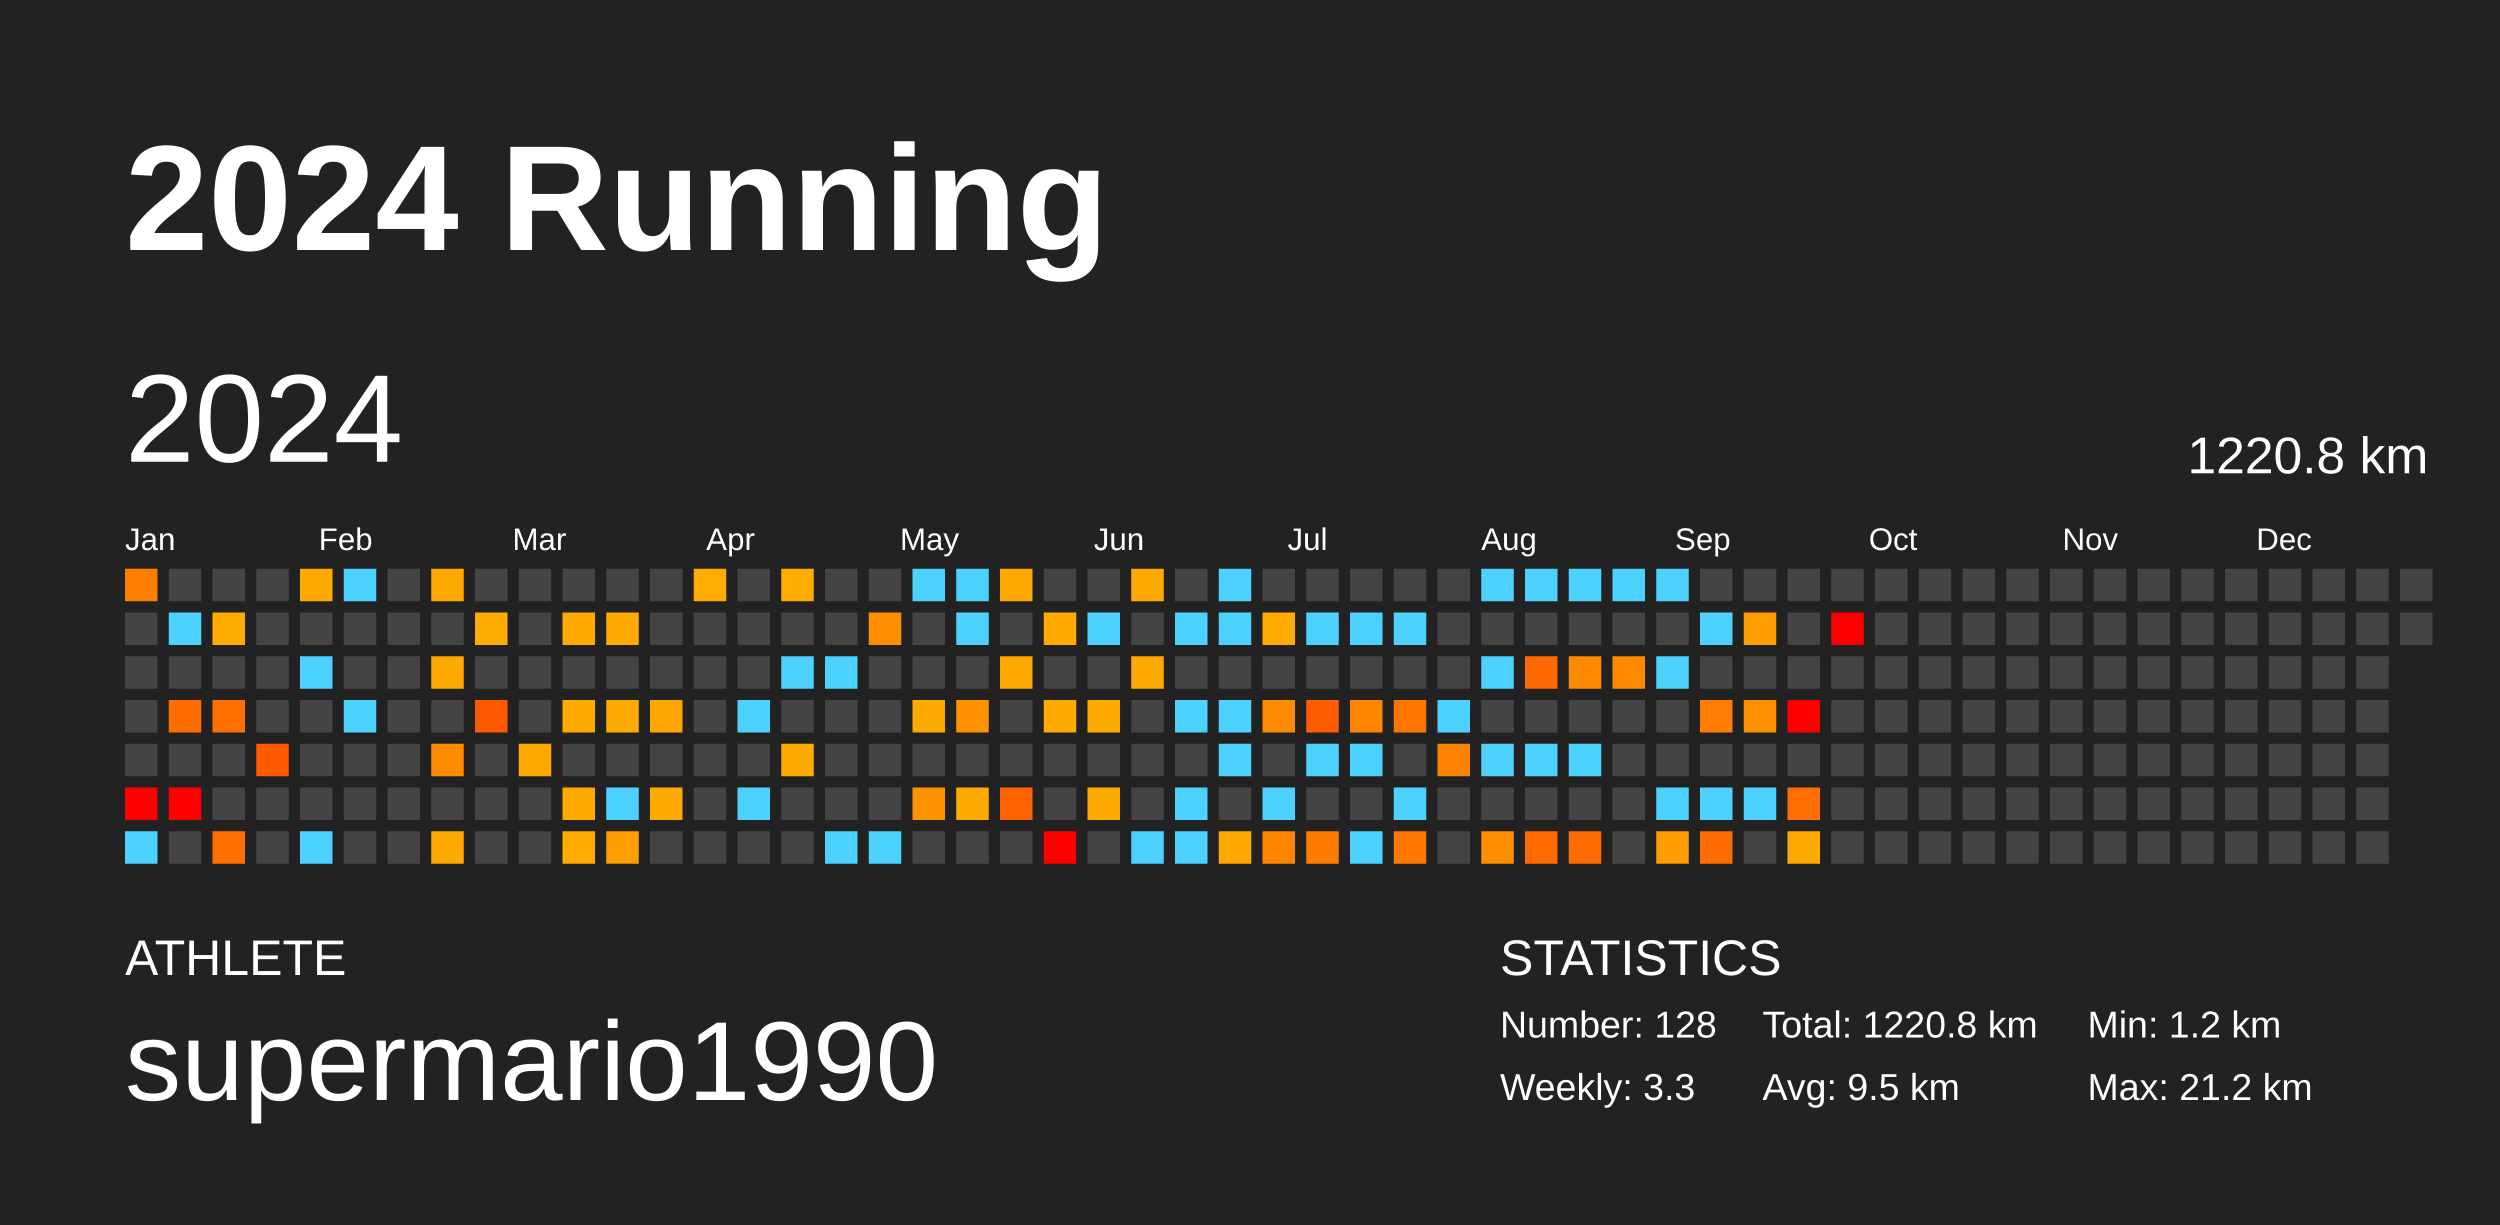
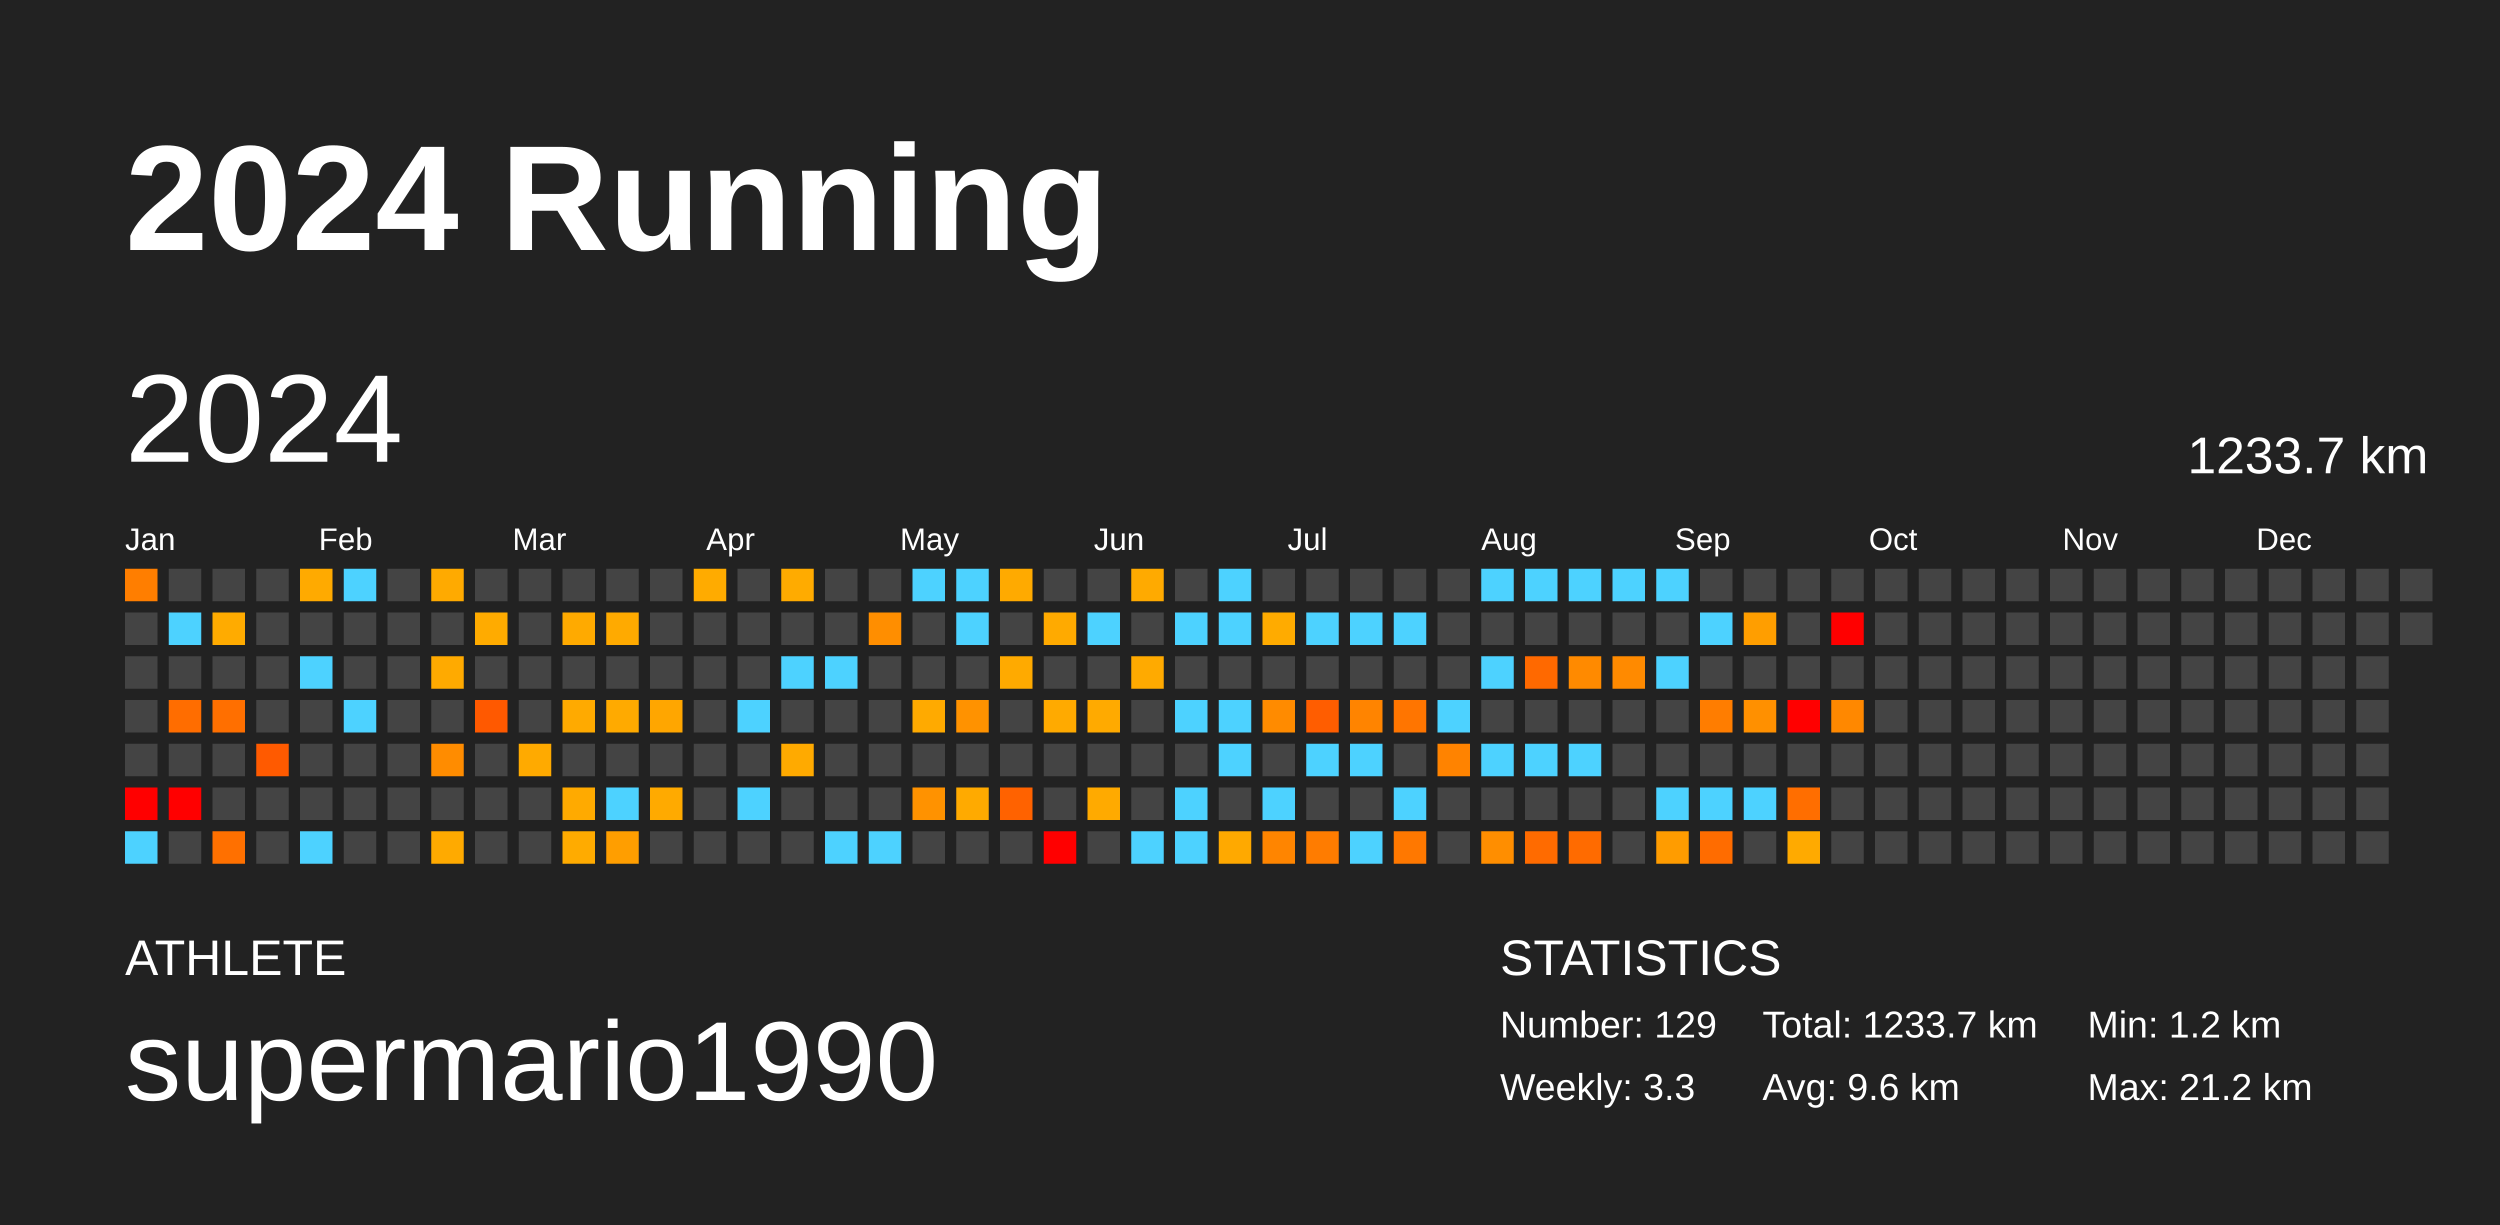
<svg xmlns="http://www.w3.org/2000/svg" baseProfile="full" height="98mm" version="1.1" viewBox="0,0,200,98" width="200mm">
  <defs />
  <rect fill="#222222" height="98" width="200" x="0" y="0" />
  <text fill="#FFFFFF" style="font-size:12px; font-family:Arial; font-weight:bold;" x="10" y="20">2024 Running</text>
  <text fill="#FFFFFF" style="font-size:4px; font-family:Arial" x="10" y="78">ATHLETE</text>
  <text fill="#FFFFFF" style="font-size:9px; font-family:Arial" x="10" y="88">supermario1990</text>
  <text fill="#FFFFFF" style="font-size:4px; font-family:Arial" x="120" y="78">STATISTICS</text>
-   <text fill="#FFFFFF" style="font-size:3px; font-family:Arial" x="120" y="83">Number: 128</text>
+   <text fill="#FFFFFF" style="font-size:3px; font-family:Arial" x="120" y="83">Number: 129</text>
  <text fill="#FFFFFF" style="font-size:3px; font-family:Arial" x="120" y="88">Weekly: 3.3</text>
-   <text fill="#FFFFFF" style="font-size:3px; font-family:Arial" x="141" y="83">Total: 1220.8 km</text>
-   <text fill="#FFFFFF" style="font-size:3px; font-family:Arial" x="141" y="88">Avg: 9.5 km</text>
+   <text fill="#FFFFFF" style="font-size:3px; font-family:Arial" x="141" y="83">Total: 1233.7 km</text>
+   <text fill="#FFFFFF" style="font-size:3px; font-family:Arial" x="141" y="88">Avg: 9.6 km</text>
  <text fill="#FFFFFF" style="font-size:3px; font-family:Arial" x="167" y="83">Min: 1.2 km</text>
  <text fill="#FFFFFF" style="font-size:3px; font-family:Arial" x="167" y="88">Max: 21.2 km</text>
  <text dominant-baseline="hanging" fill="#FFFFFF" style="font-size:10.0px; font-family:Arial;" x="10" y="30">2024</text>
-   <text dominant-baseline="hanging" fill="#FFFFFF" style="font-size:4.125px; font-family:Arial;" x="175" y="35">1220.8 km</text>
+   <text dominant-baseline="hanging" fill="#FFFFFF" style="font-size:4.125px; font-family:Arial;" x="175" y="35">1233.7 km</text>
  <text fill="#FFFFFF" style="font-size:2.5px; font-family:Arial" x="10.0" y="44">Jan</text>
  <text fill="#FFFFFF" style="font-size:2.5px; font-family:Arial" x="25.5" y="44">Feb</text>
  <text fill="#FFFFFF" style="font-size:2.5px; font-family:Arial" x="41.0" y="44">Mar</text>
  <text fill="#FFFFFF" style="font-size:2.5px; font-family:Arial" x="56.5" y="44">Apr</text>
  <text fill="#FFFFFF" style="font-size:2.5px; font-family:Arial" x="72.0" y="44">May</text>
  <text fill="#FFFFFF" style="font-size:2.5px; font-family:Arial" x="87.5" y="44">Jun</text>
  <text fill="#FFFFFF" style="font-size:2.5px; font-family:Arial" x="103.0" y="44">Jul</text>
  <text fill="#FFFFFF" style="font-size:2.5px; font-family:Arial" x="118.5" y="44">Aug</text>
  <text fill="#FFFFFF" style="font-size:2.5px; font-family:Arial" x="134.0" y="44">Sep</text>
  <text fill="#FFFFFF" style="font-size:2.5px; font-family:Arial" x="149.5" y="44">Oct</text>
  <text fill="#FFFFFF" style="font-size:2.5px; font-family:Arial" x="165.0" y="44">Nov</text>
  <text fill="#FFFFFF" style="font-size:2.5px; font-family:Arial" x="180.5" y="44">Dec</text>
  <rect fill="#ff7e00" height="2.6" width="2.6" x="10.0" y="45.5" />
  <rect fill="#444444" height="2.6" width="2.6" x="10.0" y="49.0" />
  <rect fill="#444444" height="2.6" width="2.6" x="10.0" y="52.5" />
  <rect fill="#444444" height="2.6" width="2.6" x="10.0" y="56.0" />
  <rect fill="#444444" height="2.6" width="2.6" x="10.0" y="59.5" />
  <rect fill="red" height="2.6" width="2.6" x="10.0" y="63.0" />
  <rect fill="#4dd2ff" height="2.6" width="2.6" x="10.0" y="66.5" />
  <rect fill="#444444" height="2.6" width="2.6" x="13.5" y="45.5" />
  <rect fill="#4dd2ff" height="2.6" width="2.6" x="13.5" y="49.0" />
  <rect fill="#444444" height="2.6" width="2.6" x="13.5" y="52.5" />
  <rect fill="#ff6d00" height="2.6" width="2.6" x="13.5" y="56.0" />
  <rect fill="#444444" height="2.6" width="2.6" x="13.5" y="59.5" />
  <rect fill="red" height="2.6" width="2.6" x="13.5" y="63.0" />
  <rect fill="#444444" height="2.6" width="2.6" x="13.5" y="66.5" />
  <rect fill="#444444" height="2.6" width="2.6" x="17.0" y="45.5" />
  <rect fill="#ffab00" height="2.6" width="2.6" x="17.0" y="49.0" />
  <rect fill="#444444" height="2.6" width="2.6" x="17.0" y="52.5" />
  <rect fill="#ff6f00" height="2.6" width="2.6" x="17.0" y="56.0" />
  <rect fill="#444444" height="2.6" width="2.6" x="17.0" y="59.5" />
  <rect fill="#444444" height="2.6" width="2.6" x="17.0" y="63.0" />
  <rect fill="#ff7000" height="2.6" width="2.6" x="17.0" y="66.5" />
  <rect fill="#444444" height="2.6" width="2.6" x="20.5" y="45.5" />
  <rect fill="#444444" height="2.6" width="2.6" x="20.5" y="49.0" />
  <rect fill="#444444" height="2.6" width="2.6" x="20.5" y="52.5" />
  <rect fill="#444444" height="2.6" width="2.6" x="20.5" y="56.0" />
  <rect fill="#ff5a00" height="2.6" width="2.6" x="20.5" y="59.5" />
  <rect fill="#444444" height="2.6" width="2.6" x="20.5" y="63.0" />
  <rect fill="#444444" height="2.6" width="2.6" x="20.5" y="66.5" />
  <rect fill="#ffaa00" height="2.6" width="2.6" x="24.0" y="45.5" />
  <rect fill="#444444" height="2.6" width="2.6" x="24.0" y="49.0" />
  <rect fill="#4dd2ff" height="2.6" width="2.6" x="24.0" y="52.5" />
  <rect fill="#444444" height="2.6" width="2.6" x="24.0" y="56.0" />
  <rect fill="#444444" height="2.6" width="2.6" x="24.0" y="59.5" />
  <rect fill="#444444" height="2.6" width="2.6" x="24.0" y="63.0" />
  <rect fill="#4dd2ff" height="2.6" width="2.6" x="24.0" y="66.5" />
  <rect fill="#4dd2ff" height="2.6" width="2.6" x="27.5" y="45.5" />
  <rect fill="#444444" height="2.6" width="2.6" x="27.5" y="49.0" />
  <rect fill="#444444" height="2.6" width="2.6" x="27.5" y="52.5" />
  <rect fill="#4dd2ff" height="2.6" width="2.6" x="27.5" y="56.0" />
  <rect fill="#444444" height="2.6" width="2.6" x="27.5" y="59.5" />
  <rect fill="#444444" height="2.6" width="2.6" x="27.5" y="63.0" />
  <rect fill="#444444" height="2.6" width="2.6" x="27.5" y="66.5" />
  <rect fill="#444444" height="2.6" width="2.6" x="31.0" y="45.5" />
  <rect fill="#444444" height="2.6" width="2.6" x="31.0" y="49.0" />
  <rect fill="#444444" height="2.6" width="2.6" x="31.0" y="52.5" />
  <rect fill="#444444" height="2.6" width="2.6" x="31.0" y="56.0" />
  <rect fill="#444444" height="2.6" width="2.6" x="31.0" y="59.5" />
  <rect fill="#444444" height="2.6" width="2.6" x="31.0" y="63.0" />
  <rect fill="#444444" height="2.6" width="2.6" x="31.0" y="66.5" />
  <rect fill="#ffaa00" height="2.6" width="2.6" x="34.5" y="45.5" />
  <rect fill="#444444" height="2.6" width="2.6" x="34.5" y="49.0" />
  <rect fill="#ffaa00" height="2.6" width="2.6" x="34.5" y="52.5" />
  <rect fill="#444444" height="2.6" width="2.6" x="34.5" y="56.0" />
  <rect fill="#ff8c00" height="2.6" width="2.6" x="34.5" y="59.5" />
  <rect fill="#444444" height="2.6" width="2.6" x="34.5" y="63.0" />
  <rect fill="#ffaa00" height="2.6" width="2.6" x="34.5" y="66.5" />
  <rect fill="#444444" height="2.6" width="2.6" x="38.0" y="45.5" />
  <rect fill="#ffab00" height="2.6" width="2.6" x="38.0" y="49.0" />
  <rect fill="#444444" height="2.6" width="2.6" x="38.0" y="52.5" />
  <rect fill="#ff5900" height="2.6" width="2.6" x="38.0" y="56.0" />
  <rect fill="#444444" height="2.6" width="2.6" x="38.0" y="59.5" />
  <rect fill="#444444" height="2.6" width="2.6" x="38.0" y="63.0" />
  <rect fill="#444444" height="2.6" width="2.6" x="38.0" y="66.5" />
  <rect fill="#444444" height="2.6" width="2.6" x="41.5" y="45.5" />
  <rect fill="#444444" height="2.6" width="2.6" x="41.5" y="49.0" />
  <rect fill="#444444" height="2.6" width="2.6" x="41.5" y="52.5" />
  <rect fill="#444444" height="2.6" width="2.6" x="41.5" y="56.0" />
  <rect fill="#ffaa00" height="2.6" width="2.6" x="41.5" y="59.5" />
  <rect fill="#444444" height="2.6" width="2.6" x="41.5" y="63.0" />
  <rect fill="#444444" height="2.6" width="2.6" x="41.5" y="66.5" />
  <rect fill="#444444" height="2.6" width="2.6" x="45.0" y="45.5" />
  <rect fill="#ffaa00" height="2.6" width="2.6" x="45.0" y="49.0" />
  <rect fill="#444444" height="2.6" width="2.6" x="45.0" y="52.5" />
  <rect fill="#ffaa00" height="2.6" width="2.6" x="45.0" y="56.0" />
  <rect fill="#444444" height="2.6" width="2.6" x="45.0" y="59.5" />
  <rect fill="#ffaa00" height="2.6" width="2.6" x="45.0" y="63.0" />
  <rect fill="#ffab00" height="2.6" width="2.6" x="45.0" y="66.5" />
  <rect fill="#444444" height="2.6" width="2.6" x="48.5" y="45.5" />
  <rect fill="#ffaa00" height="2.6" width="2.6" x="48.5" y="49.0" />
  <rect fill="#444444" height="2.6" width="2.6" x="48.5" y="52.5" />
  <rect fill="#ffaa00" height="2.6" width="2.6" x="48.5" y="56.0" />
  <rect fill="#444444" height="2.6" width="2.6" x="48.5" y="59.5" />
  <rect fill="#4dd2ff" height="2.6" width="2.6" x="48.5" y="63.0" />
  <rect fill="#ff9e00" height="2.6" width="2.6" x="48.5" y="66.5" />
  <rect fill="#444444" height="2.6" width="2.6" x="52.0" y="45.5" />
  <rect fill="#444444" height="2.6" width="2.6" x="52.0" y="49.0" />
  <rect fill="#444444" height="2.6" width="2.6" x="52.0" y="52.5" />
  <rect fill="#ffa600" height="2.6" width="2.6" x="52.0" y="56.0" />
  <rect fill="#444444" height="2.6" width="2.6" x="52.0" y="59.5" />
  <rect fill="#ffaa00" height="2.6" width="2.6" x="52.0" y="63.0" />
  <rect fill="#444444" height="2.6" width="2.6" x="52.0" y="66.5" />
  <rect fill="#ffab00" height="2.6" width="2.6" x="55.5" y="45.5" />
  <rect fill="#444444" height="2.6" width="2.6" x="55.5" y="49.0" />
  <rect fill="#444444" height="2.6" width="2.6" x="55.5" y="52.5" />
  <rect fill="#444444" height="2.6" width="2.6" x="55.5" y="56.0" />
  <rect fill="#444444" height="2.6" width="2.6" x="55.5" y="59.5" />
  <rect fill="#444444" height="2.6" width="2.6" x="55.5" y="63.0" />
  <rect fill="#444444" height="2.6" width="2.6" x="55.5" y="66.5" />
  <rect fill="#444444" height="2.6" width="2.6" x="59.0" y="45.5" />
  <rect fill="#444444" height="2.6" width="2.6" x="59.0" y="49.0" />
  <rect fill="#444444" height="2.6" width="2.6" x="59.0" y="52.5" />
  <rect fill="#4dd2ff" height="2.6" width="2.6" x="59.0" y="56.0" />
  <rect fill="#444444" height="2.6" width="2.6" x="59.0" y="59.5" />
  <rect fill="#4dd2ff" height="2.6" width="2.6" x="59.0" y="63.0" />
  <rect fill="#444444" height="2.6" width="2.6" x="59.0" y="66.5" />
  <rect fill="#ffab00" height="2.6" width="2.6" x="62.5" y="45.5" />
  <rect fill="#444444" height="2.6" width="2.6" x="62.5" y="49.0" />
  <rect fill="#4dd2ff" height="2.6" width="2.6" x="62.5" y="52.5" />
  <rect fill="#444444" height="2.6" width="2.6" x="62.5" y="56.0" />
  <rect fill="#ffaa00" height="2.6" width="2.6" x="62.5" y="59.5" />
  <rect fill="#444444" height="2.6" width="2.6" x="62.5" y="63.0" />
  <rect fill="#444444" height="2.6" width="2.6" x="62.5" y="66.5" />
  <rect fill="#444444" height="2.6" width="2.6" x="66.0" y="45.5" />
  <rect fill="#444444" height="2.6" width="2.6" x="66.0" y="49.0" />
  <rect fill="#4dd2ff" height="2.6" width="2.6" x="66.0" y="52.5" />
  <rect fill="#444444" height="2.6" width="2.6" x="66.0" y="56.0" />
  <rect fill="#444444" height="2.6" width="2.6" x="66.0" y="59.5" />
  <rect fill="#444444" height="2.6" width="2.6" x="66.0" y="63.0" />
  <rect fill="#4dd2ff" height="2.6" width="2.6" x="66.0" y="66.5" />
  <rect fill="#444444" height="2.6" width="2.6" x="69.5" y="45.5" />
  <rect fill="#ff8e00" height="2.6" width="2.6" x="69.5" y="49.0" />
  <rect fill="#444444" height="2.6" width="2.6" x="69.5" y="52.5" />
  <rect fill="#444444" height="2.6" width="2.6" x="69.5" y="56.0" />
  <rect fill="#444444" height="2.6" width="2.6" x="69.5" y="59.5" />
  <rect fill="#444444" height="2.6" width="2.6" x="69.5" y="63.0" />
  <rect fill="#4dd2ff" height="2.6" width="2.6" x="69.5" y="66.5" />
  <rect fill="#4dd2ff" height="2.6" width="2.6" x="73.0" y="45.5" />
  <rect fill="#444444" height="2.6" width="2.6" x="73.0" y="49.0" />
  <rect fill="#444444" height="2.6" width="2.6" x="73.0" y="52.5" />
  <rect fill="#ffaa00" height="2.6" width="2.6" x="73.0" y="56.0" />
  <rect fill="#444444" height="2.6" width="2.6" x="73.0" y="59.5" />
  <rect fill="#ff9200" height="2.6" width="2.6" x="73.0" y="63.0" />
  <rect fill="#444444" height="2.6" width="2.6" x="73.0" y="66.5" />
  <rect fill="#4dd2ff" height="2.6" width="2.6" x="76.5" y="45.5" />
  <rect fill="#4dd2ff" height="2.6" width="2.6" x="76.5" y="49.0" />
  <rect fill="#444444" height="2.6" width="2.6" x="76.5" y="52.5" />
  <rect fill="#ff9200" height="2.6" width="2.6" x="76.5" y="56.0" />
  <rect fill="#444444" height="2.6" width="2.6" x="76.5" y="59.5" />
  <rect fill="#ffaa00" height="2.6" width="2.6" x="76.5" y="63.0" />
  <rect fill="#444444" height="2.6" width="2.6" x="76.5" y="66.5" />
  <rect fill="#ffaa00" height="2.6" width="2.6" x="80.0" y="45.5" />
  <rect fill="#444444" height="2.6" width="2.6" x="80.0" y="49.0" />
  <rect fill="#ffaa00" height="2.6" width="2.6" x="80.0" y="52.5" />
  <rect fill="#444444" height="2.6" width="2.6" x="80.0" y="56.0" />
  <rect fill="#444444" height="2.6" width="2.6" x="80.0" y="59.5" />
  <rect fill="#ff6200" height="2.6" width="2.6" x="80.0" y="63.0" />
  <rect fill="#444444" height="2.6" width="2.6" x="80.0" y="66.5" />
  <rect fill="#444444" height="2.6" width="2.6" x="83.5" y="45.5" />
  <rect fill="#ffaa00" height="2.6" width="2.6" x="83.5" y="49.0" />
  <rect fill="#444444" height="2.6" width="2.6" x="83.5" y="52.5" />
  <rect fill="#ffaa00" height="2.6" width="2.6" x="83.5" y="56.0" />
  <rect fill="#444444" height="2.6" width="2.6" x="83.5" y="59.5" />
  <rect fill="#444444" height="2.6" width="2.6" x="83.5" y="63.0" />
  <rect fill="red" height="2.6" width="2.6" x="83.5" y="66.5" />
  <rect fill="#444444" height="2.6" width="2.6" x="87.0" y="45.5" />
  <rect fill="#4dd2ff" height="2.6" width="2.6" x="87.0" y="49.0" />
  <rect fill="#444444" height="2.6" width="2.6" x="87.0" y="52.5" />
  <rect fill="#ffaa00" height="2.6" width="2.6" x="87.0" y="56.0" />
  <rect fill="#444444" height="2.6" width="2.6" x="87.0" y="59.5" />
  <rect fill="#ffaa00" height="2.6" width="2.6" x="87.0" y="63.0" />
  <rect fill="#444444" height="2.6" width="2.6" x="87.0" y="66.5" />
  <rect fill="#ffaa00" height="2.6" width="2.6" x="90.5" y="45.5" />
  <rect fill="#444444" height="2.6" width="2.6" x="90.5" y="49.0" />
  <rect fill="#ffaa00" height="2.6" width="2.6" x="90.5" y="52.5" />
  <rect fill="#444444" height="2.6" width="2.6" x="90.5" y="56.0" />
  <rect fill="#444444" height="2.6" width="2.6" x="90.5" y="59.5" />
  <rect fill="#444444" height="2.6" width="2.6" x="90.5" y="63.0" />
  <rect fill="#4dd2ff" height="2.6" width="2.6" x="90.5" y="66.5" />
  <rect fill="#444444" height="2.6" width="2.6" x="94.0" y="45.5" />
  <rect fill="#4dd2ff" height="2.6" width="2.6" x="94.0" y="49.0" />
  <rect fill="#444444" height="2.6" width="2.6" x="94.0" y="52.5" />
  <rect fill="#4dd2ff" height="2.6" width="2.6" x="94.0" y="56.0" />
  <rect fill="#444444" height="2.6" width="2.6" x="94.0" y="59.5" />
  <rect fill="#4dd2ff" height="2.6" width="2.6" x="94.0" y="63.0" />
  <rect fill="#4dd2ff" height="2.6" width="2.6" x="94.0" y="66.5" />
  <rect fill="#4dd2ff" height="2.6" width="2.6" x="97.5" y="45.5" />
  <rect fill="#4dd2ff" height="2.6" width="2.6" x="97.5" y="49.0" />
  <rect fill="#444444" height="2.6" width="2.6" x="97.5" y="52.5" />
  <rect fill="#4dd2ff" height="2.6" width="2.6" x="97.5" y="56.0" />
  <rect fill="#4dd2ff" height="2.6" width="2.6" x="97.5" y="59.5" />
  <rect fill="#444444" height="2.6" width="2.6" x="97.5" y="63.0" />
  <rect fill="#ffa900" height="2.6" width="2.6" x="97.5" y="66.5" />
  <rect fill="#444444" height="2.6" width="2.6" x="101.0" y="45.5" />
  <rect fill="#ffab00" height="2.6" width="2.6" x="101.0" y="49.0" />
  <rect fill="#444444" height="2.6" width="2.6" x="101.0" y="52.5" />
  <rect fill="#ff8b00" height="2.6" width="2.6" x="101.0" y="56.0" />
  <rect fill="#444444" height="2.6" width="2.6" x="101.0" y="59.5" />
  <rect fill="#4dd2ff" height="2.6" width="2.6" x="101.0" y="63.0" />
  <rect fill="#ff8500" height="2.6" width="2.6" x="101.0" y="66.5" />
  <rect fill="#444444" height="2.6" width="2.6" x="104.5" y="45.5" />
  <rect fill="#4dd2ff" height="2.6" width="2.6" x="104.5" y="49.0" />
  <rect fill="#444444" height="2.6" width="2.6" x="104.5" y="52.5" />
  <rect fill="#ff5d00" height="2.6" width="2.6" x="104.5" y="56.0" />
  <rect fill="#4dd2ff" height="2.6" width="2.6" x="104.5" y="59.5" />
  <rect fill="#444444" height="2.6" width="2.6" x="104.5" y="63.0" />
  <rect fill="#ff7c00" height="2.6" width="2.6" x="104.5" y="66.5" />
  <rect fill="#444444" height="2.6" width="2.6" x="108.0" y="45.5" />
  <rect fill="#4dd2ff" height="2.6" width="2.6" x="108.0" y="49.0" />
  <rect fill="#444444" height="2.6" width="2.6" x="108.0" y="52.5" />
  <rect fill="#ff8400" height="2.6" width="2.6" x="108.0" y="56.0" />
  <rect fill="#4dd2ff" height="2.6" width="2.6" x="108.0" y="59.5" />
  <rect fill="#444444" height="2.6" width="2.6" x="108.0" y="63.0" />
  <rect fill="#4dd2ff" height="2.6" width="2.6" x="108.0" y="66.5" />
  <rect fill="#444444" height="2.6" width="2.6" x="111.5" y="45.5" />
  <rect fill="#4dd2ff" height="2.6" width="2.6" x="111.5" y="49.0" />
  <rect fill="#444444" height="2.6" width="2.6" x="111.5" y="52.5" />
  <rect fill="#ff7500" height="2.6" width="2.6" x="111.5" y="56.0" />
  <rect fill="#444444" height="2.6" width="2.6" x="111.5" y="59.5" />
  <rect fill="#4dd2ff" height="2.6" width="2.6" x="111.5" y="63.0" />
  <rect fill="#ff7800" height="2.6" width="2.6" x="111.5" y="66.5" />
  <rect fill="#444444" height="2.6" width="2.6" x="115.0" y="45.5" />
  <rect fill="#444444" height="2.6" width="2.6" x="115.0" y="49.0" />
  <rect fill="#444444" height="2.6" width="2.6" x="115.0" y="52.5" />
  <rect fill="#4dd2ff" height="2.6" width="2.6" x="115.0" y="56.0" />
  <rect fill="#ff8300" height="2.6" width="2.6" x="115.0" y="59.5" />
  <rect fill="#444444" height="2.6" width="2.6" x="115.0" y="63.0" />
  <rect fill="#444444" height="2.6" width="2.6" x="115.0" y="66.5" />
  <rect fill="#4dd2ff" height="2.6" width="2.6" x="118.5" y="45.5" />
  <rect fill="#444444" height="2.6" width="2.6" x="118.5" y="49.0" />
  <rect fill="#4dd2ff" height="2.6" width="2.6" x="118.5" y="52.5" />
  <rect fill="#444444" height="2.6" width="2.6" x="118.5" y="56.0" />
  <rect fill="#4dd2ff" height="2.6" width="2.6" x="118.5" y="59.5" />
  <rect fill="#444444" height="2.6" width="2.6" x="118.5" y="63.0" />
  <rect fill="#ff8e00" height="2.6" width="2.6" x="118.5" y="66.5" />
  <rect fill="#4dd2ff" height="2.6" width="2.6" x="122.0" y="45.5" />
  <rect fill="#444444" height="2.6" width="2.6" x="122.0" y="49.0" />
  <rect fill="#ff6900" height="2.6" width="2.6" x="122.0" y="52.5" />
  <rect fill="#444444" height="2.6" width="2.6" x="122.0" y="56.0" />
  <rect fill="#4dd2ff" height="2.6" width="2.6" x="122.0" y="59.5" />
  <rect fill="#444444" height="2.6" width="2.6" x="122.0" y="63.0" />
  <rect fill="#ff6b00" height="2.6" width="2.6" x="122.0" y="66.5" />
  <rect fill="#4dd2ff" height="2.6" width="2.6" x="125.5" y="45.5" />
  <rect fill="#444444" height="2.6" width="2.6" x="125.5" y="49.0" />
  <rect fill="#ff8a00" height="2.6" width="2.6" x="125.5" y="52.5" />
  <rect fill="#444444" height="2.6" width="2.6" x="125.5" y="56.0" />
  <rect fill="#4dd2ff" height="2.6" width="2.6" x="125.5" y="59.5" />
  <rect fill="#444444" height="2.6" width="2.6" x="125.5" y="63.0" />
  <rect fill="#ff6b00" height="2.6" width="2.6" x="125.5" y="66.5" />
  <rect fill="#4dd2ff" height="2.6" width="2.6" x="129.0" y="45.5" />
  <rect fill="#444444" height="2.6" width="2.6" x="129.0" y="49.0" />
  <rect fill="#ff8a00" height="2.6" width="2.6" x="129.0" y="52.5" />
  <rect fill="#444444" height="2.6" width="2.6" x="129.0" y="56.0" />
  <rect fill="#444444" height="2.6" width="2.6" x="129.0" y="59.5" />
  <rect fill="#444444" height="2.6" width="2.6" x="129.0" y="63.0" />
  <rect fill="#444444" height="2.6" width="2.6" x="129.0" y="66.5" />
  <rect fill="#4dd2ff" height="2.6" width="2.6" x="132.5" y="45.5" />
  <rect fill="#444444" height="2.6" width="2.6" x="132.5" y="49.0" />
  <rect fill="#4dd2ff" height="2.6" width="2.6" x="132.5" y="52.5" />
  <rect fill="#444444" height="2.6" width="2.6" x="132.5" y="56.0" />
  <rect fill="#444444" height="2.6" width="2.6" x="132.5" y="59.5" />
  <rect fill="#4dd2ff" height="2.6" width="2.6" x="132.5" y="63.0" />
  <rect fill="#ff9c00" height="2.6" width="2.6" x="132.5" y="66.5" />
  <rect fill="#444444" height="2.6" width="2.6" x="136.0" y="45.5" />
  <rect fill="#4dd2ff" height="2.6" width="2.6" x="136.0" y="49.0" />
  <rect fill="#444444" height="2.6" width="2.6" x="136.0" y="52.5" />
  <rect fill="#ff7d00" height="2.6" width="2.6" x="136.0" y="56.0" />
  <rect fill="#444444" height="2.6" width="2.6" x="136.0" y="59.5" />
  <rect fill="#4dd2ff" height="2.6" width="2.6" x="136.0" y="63.0" />
  <rect fill="#ff6c00" height="2.6" width="2.6" x="136.0" y="66.5" />
  <rect fill="#444444" height="2.6" width="2.6" x="139.5" y="45.5" />
  <rect fill="#ff9e00" height="2.6" width="2.6" x="139.5" y="49.0" />
  <rect fill="#444444" height="2.6" width="2.6" x="139.5" y="52.5" />
  <rect fill="#ff9000" height="2.6" width="2.6" x="139.5" y="56.0" />
  <rect fill="#444444" height="2.6" width="2.6" x="139.5" y="59.5" />
  <rect fill="#4dd2ff" height="2.6" width="2.6" x="139.5" y="63.0" />
  <rect fill="#444444" height="2.6" width="2.6" x="139.5" y="66.5" />
  <rect fill="#444444" height="2.6" width="2.6" x="143.0" y="45.5" />
  <rect fill="#444444" height="2.6" width="2.6" x="143.0" y="49.0" />
  <rect fill="#444444" height="2.6" width="2.6" x="143.0" y="52.5" />
  <rect fill="red" height="2.6" width="2.6" x="143.0" y="56.0" />
  <rect fill="#444444" height="2.6" width="2.6" x="143.0" y="59.5" />
  <rect fill="#ff6e00" height="2.6" width="2.6" x="143.0" y="63.0" />
  <rect fill="#ffaa00" height="2.6" width="2.6" x="143.0" y="66.5" />
  <rect fill="#444444" height="2.6" width="2.6" x="146.5" y="45.5" />
  <rect fill="red" height="2.6" width="2.6" x="146.5" y="49.0" />
  <rect fill="#444444" height="2.6" width="2.6" x="146.5" y="52.5" />
-   <rect fill="#444444" height="2.6" width="2.6" x="146.5" y="56.0" />
+   <rect fill="#ff8800" height="2.6" width="2.6" x="146.5" y="56.0" />
  <rect fill="#444444" height="2.6" width="2.6" x="146.5" y="59.5" />
  <rect fill="#444444" height="2.6" width="2.6" x="146.5" y="63.0" />
  <rect fill="#444444" height="2.6" width="2.6" x="146.5" y="66.5" />
  <rect fill="#444444" height="2.6" width="2.6" x="150.0" y="45.5" />
  <rect fill="#444444" height="2.6" width="2.6" x="150.0" y="49.0" />
  <rect fill="#444444" height="2.6" width="2.6" x="150.0" y="52.5" />
  <rect fill="#444444" height="2.6" width="2.6" x="150.0" y="56.0" />
  <rect fill="#444444" height="2.6" width="2.6" x="150.0" y="59.5" />
  <rect fill="#444444" height="2.6" width="2.6" x="150.0" y="63.0" />
  <rect fill="#444444" height="2.6" width="2.6" x="150.0" y="66.5" />
  <rect fill="#444444" height="2.6" width="2.6" x="153.5" y="45.5" />
  <rect fill="#444444" height="2.6" width="2.6" x="153.5" y="49.0" />
  <rect fill="#444444" height="2.6" width="2.6" x="153.5" y="52.5" />
  <rect fill="#444444" height="2.6" width="2.6" x="153.5" y="56.0" />
  <rect fill="#444444" height="2.6" width="2.6" x="153.5" y="59.5" />
  <rect fill="#444444" height="2.6" width="2.6" x="153.5" y="63.0" />
  <rect fill="#444444" height="2.6" width="2.6" x="153.5" y="66.5" />
  <rect fill="#444444" height="2.6" width="2.6" x="157.0" y="45.5" />
  <rect fill="#444444" height="2.6" width="2.6" x="157.0" y="49.0" />
  <rect fill="#444444" height="2.6" width="2.6" x="157.0" y="52.5" />
  <rect fill="#444444" height="2.6" width="2.6" x="157.0" y="56.0" />
  <rect fill="#444444" height="2.6" width="2.6" x="157.0" y="59.5" />
  <rect fill="#444444" height="2.6" width="2.6" x="157.0" y="63.0" />
  <rect fill="#444444" height="2.6" width="2.6" x="157.0" y="66.5" />
  <rect fill="#444444" height="2.6" width="2.6" x="160.5" y="45.5" />
  <rect fill="#444444" height="2.6" width="2.6" x="160.5" y="49.0" />
  <rect fill="#444444" height="2.6" width="2.6" x="160.5" y="52.5" />
  <rect fill="#444444" height="2.6" width="2.6" x="160.5" y="56.0" />
  <rect fill="#444444" height="2.6" width="2.6" x="160.5" y="59.5" />
  <rect fill="#444444" height="2.6" width="2.6" x="160.5" y="63.0" />
  <rect fill="#444444" height="2.6" width="2.6" x="160.5" y="66.5" />
  <rect fill="#444444" height="2.6" width="2.6" x="164.0" y="45.5" />
  <rect fill="#444444" height="2.6" width="2.6" x="164.0" y="49.0" />
  <rect fill="#444444" height="2.6" width="2.6" x="164.0" y="52.5" />
  <rect fill="#444444" height="2.6" width="2.6" x="164.0" y="56.0" />
  <rect fill="#444444" height="2.6" width="2.6" x="164.0" y="59.5" />
  <rect fill="#444444" height="2.6" width="2.6" x="164.0" y="63.0" />
  <rect fill="#444444" height="2.6" width="2.6" x="164.0" y="66.5" />
  <rect fill="#444444" height="2.6" width="2.6" x="167.5" y="45.5" />
  <rect fill="#444444" height="2.6" width="2.6" x="167.5" y="49.0" />
  <rect fill="#444444" height="2.6" width="2.6" x="167.5" y="52.5" />
  <rect fill="#444444" height="2.6" width="2.6" x="167.5" y="56.0" />
  <rect fill="#444444" height="2.6" width="2.6" x="167.5" y="59.5" />
  <rect fill="#444444" height="2.6" width="2.6" x="167.5" y="63.0" />
  <rect fill="#444444" height="2.6" width="2.6" x="167.5" y="66.5" />
  <rect fill="#444444" height="2.6" width="2.6" x="171.0" y="45.5" />
  <rect fill="#444444" height="2.6" width="2.6" x="171.0" y="49.0" />
  <rect fill="#444444" height="2.6" width="2.6" x="171.0" y="52.5" />
  <rect fill="#444444" height="2.6" width="2.6" x="171.0" y="56.0" />
  <rect fill="#444444" height="2.6" width="2.6" x="171.0" y="59.5" />
  <rect fill="#444444" height="2.6" width="2.6" x="171.0" y="63.0" />
  <rect fill="#444444" height="2.6" width="2.6" x="171.0" y="66.5" />
  <rect fill="#444444" height="2.6" width="2.6" x="174.5" y="45.5" />
  <rect fill="#444444" height="2.6" width="2.6" x="174.5" y="49.0" />
  <rect fill="#444444" height="2.6" width="2.6" x="174.5" y="52.5" />
  <rect fill="#444444" height="2.6" width="2.6" x="174.5" y="56.0" />
  <rect fill="#444444" height="2.6" width="2.6" x="174.5" y="59.5" />
  <rect fill="#444444" height="2.6" width="2.6" x="174.5" y="63.0" />
  <rect fill="#444444" height="2.6" width="2.6" x="174.5" y="66.5" />
  <rect fill="#444444" height="2.6" width="2.6" x="178.0" y="45.5" />
  <rect fill="#444444" height="2.6" width="2.6" x="178.0" y="49.0" />
  <rect fill="#444444" height="2.6" width="2.6" x="178.0" y="52.5" />
  <rect fill="#444444" height="2.6" width="2.6" x="178.0" y="56.0" />
  <rect fill="#444444" height="2.6" width="2.6" x="178.0" y="59.5" />
  <rect fill="#444444" height="2.6" width="2.6" x="178.0" y="63.0" />
  <rect fill="#444444" height="2.6" width="2.6" x="178.0" y="66.5" />
  <rect fill="#444444" height="2.6" width="2.6" x="181.5" y="45.5" />
  <rect fill="#444444" height="2.6" width="2.6" x="181.5" y="49.0" />
  <rect fill="#444444" height="2.6" width="2.6" x="181.5" y="52.5" />
  <rect fill="#444444" height="2.6" width="2.6" x="181.5" y="56.0" />
  <rect fill="#444444" height="2.6" width="2.6" x="181.5" y="59.5" />
  <rect fill="#444444" height="2.6" width="2.6" x="181.5" y="63.0" />
  <rect fill="#444444" height="2.6" width="2.6" x="181.5" y="66.5" />
  <rect fill="#444444" height="2.6" width="2.6" x="185.0" y="45.5" />
  <rect fill="#444444" height="2.6" width="2.6" x="185.0" y="49.0" />
  <rect fill="#444444" height="2.6" width="2.6" x="185.0" y="52.5" />
  <rect fill="#444444" height="2.6" width="2.6" x="185.0" y="56.0" />
  <rect fill="#444444" height="2.6" width="2.6" x="185.0" y="59.5" />
  <rect fill="#444444" height="2.6" width="2.6" x="185.0" y="63.0" />
  <rect fill="#444444" height="2.6" width="2.6" x="185.0" y="66.5" />
  <rect fill="#444444" height="2.6" width="2.6" x="188.5" y="45.5" />
  <rect fill="#444444" height="2.6" width="2.6" x="188.5" y="49.0" />
  <rect fill="#444444" height="2.6" width="2.6" x="188.5" y="52.5" />
  <rect fill="#444444" height="2.6" width="2.6" x="188.5" y="56.0" />
  <rect fill="#444444" height="2.6" width="2.6" x="188.5" y="59.5" />
  <rect fill="#444444" height="2.6" width="2.6" x="188.5" y="63.0" />
  <rect fill="#444444" height="2.6" width="2.6" x="188.5" y="66.5" />
  <rect fill="#444444" height="2.6" width="2.6" x="192.0" y="45.5" />
  <rect fill="#444444" height="2.6" width="2.6" x="192.0" y="49.0" />
</svg>
